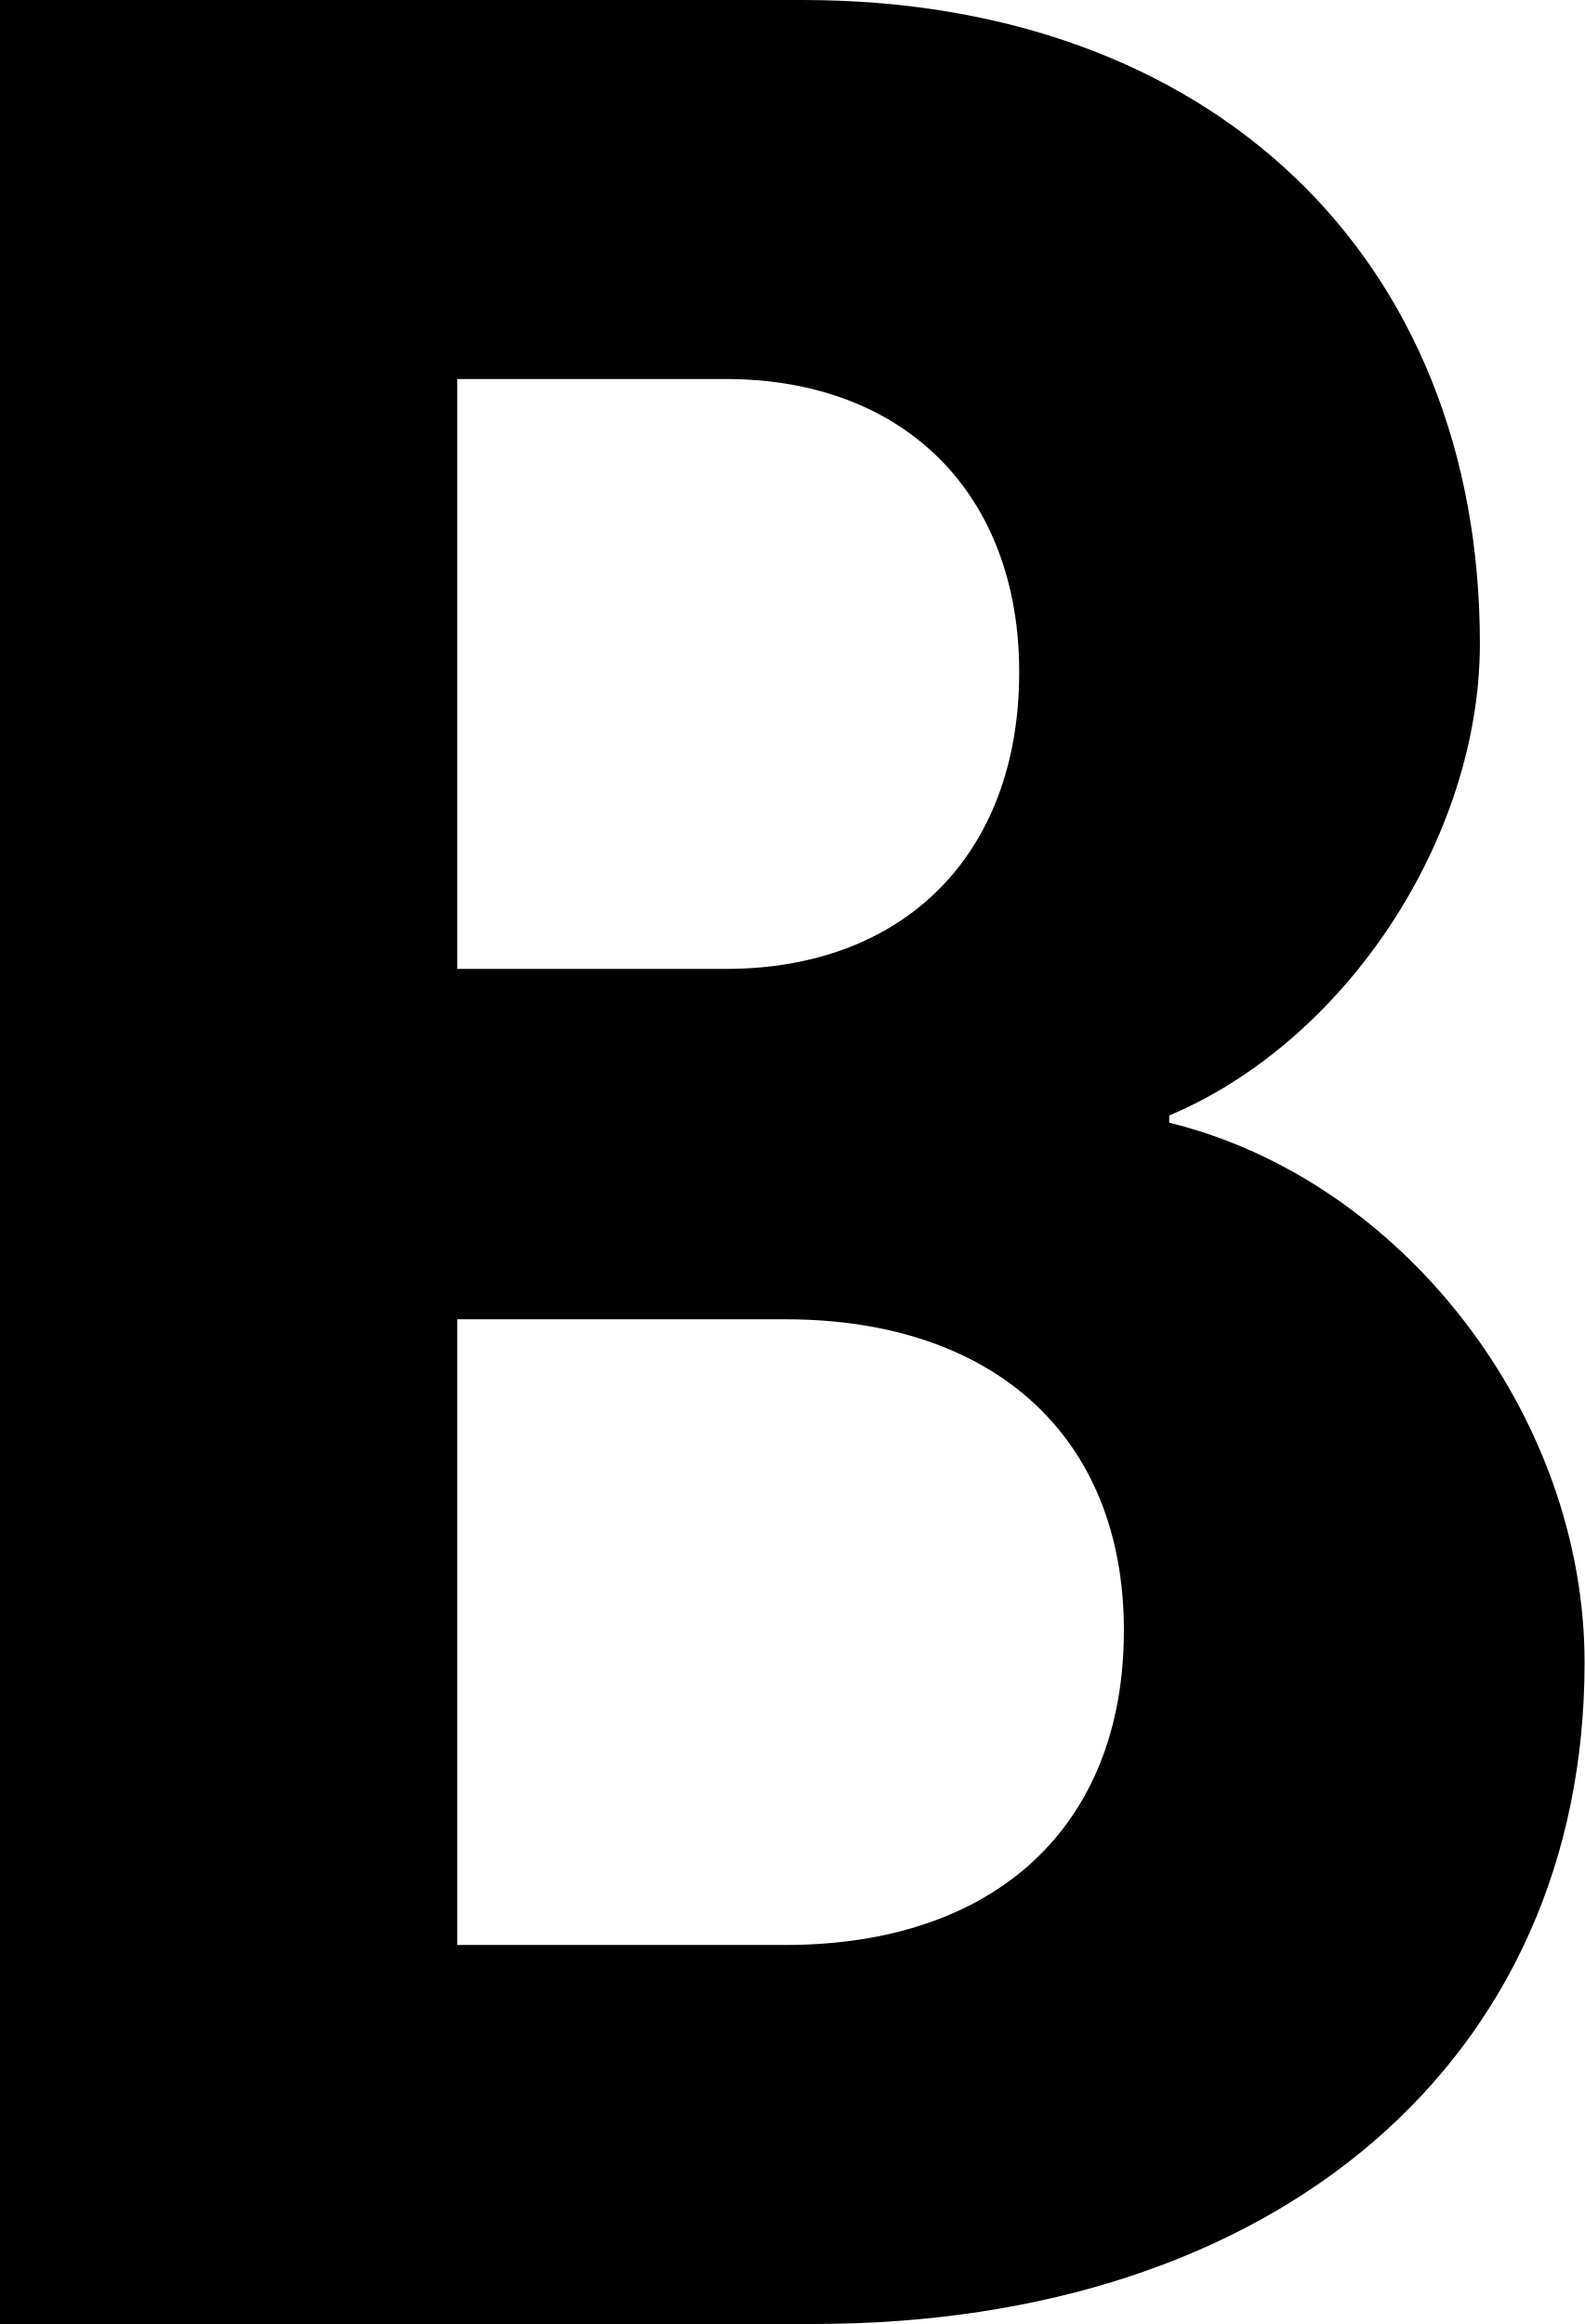
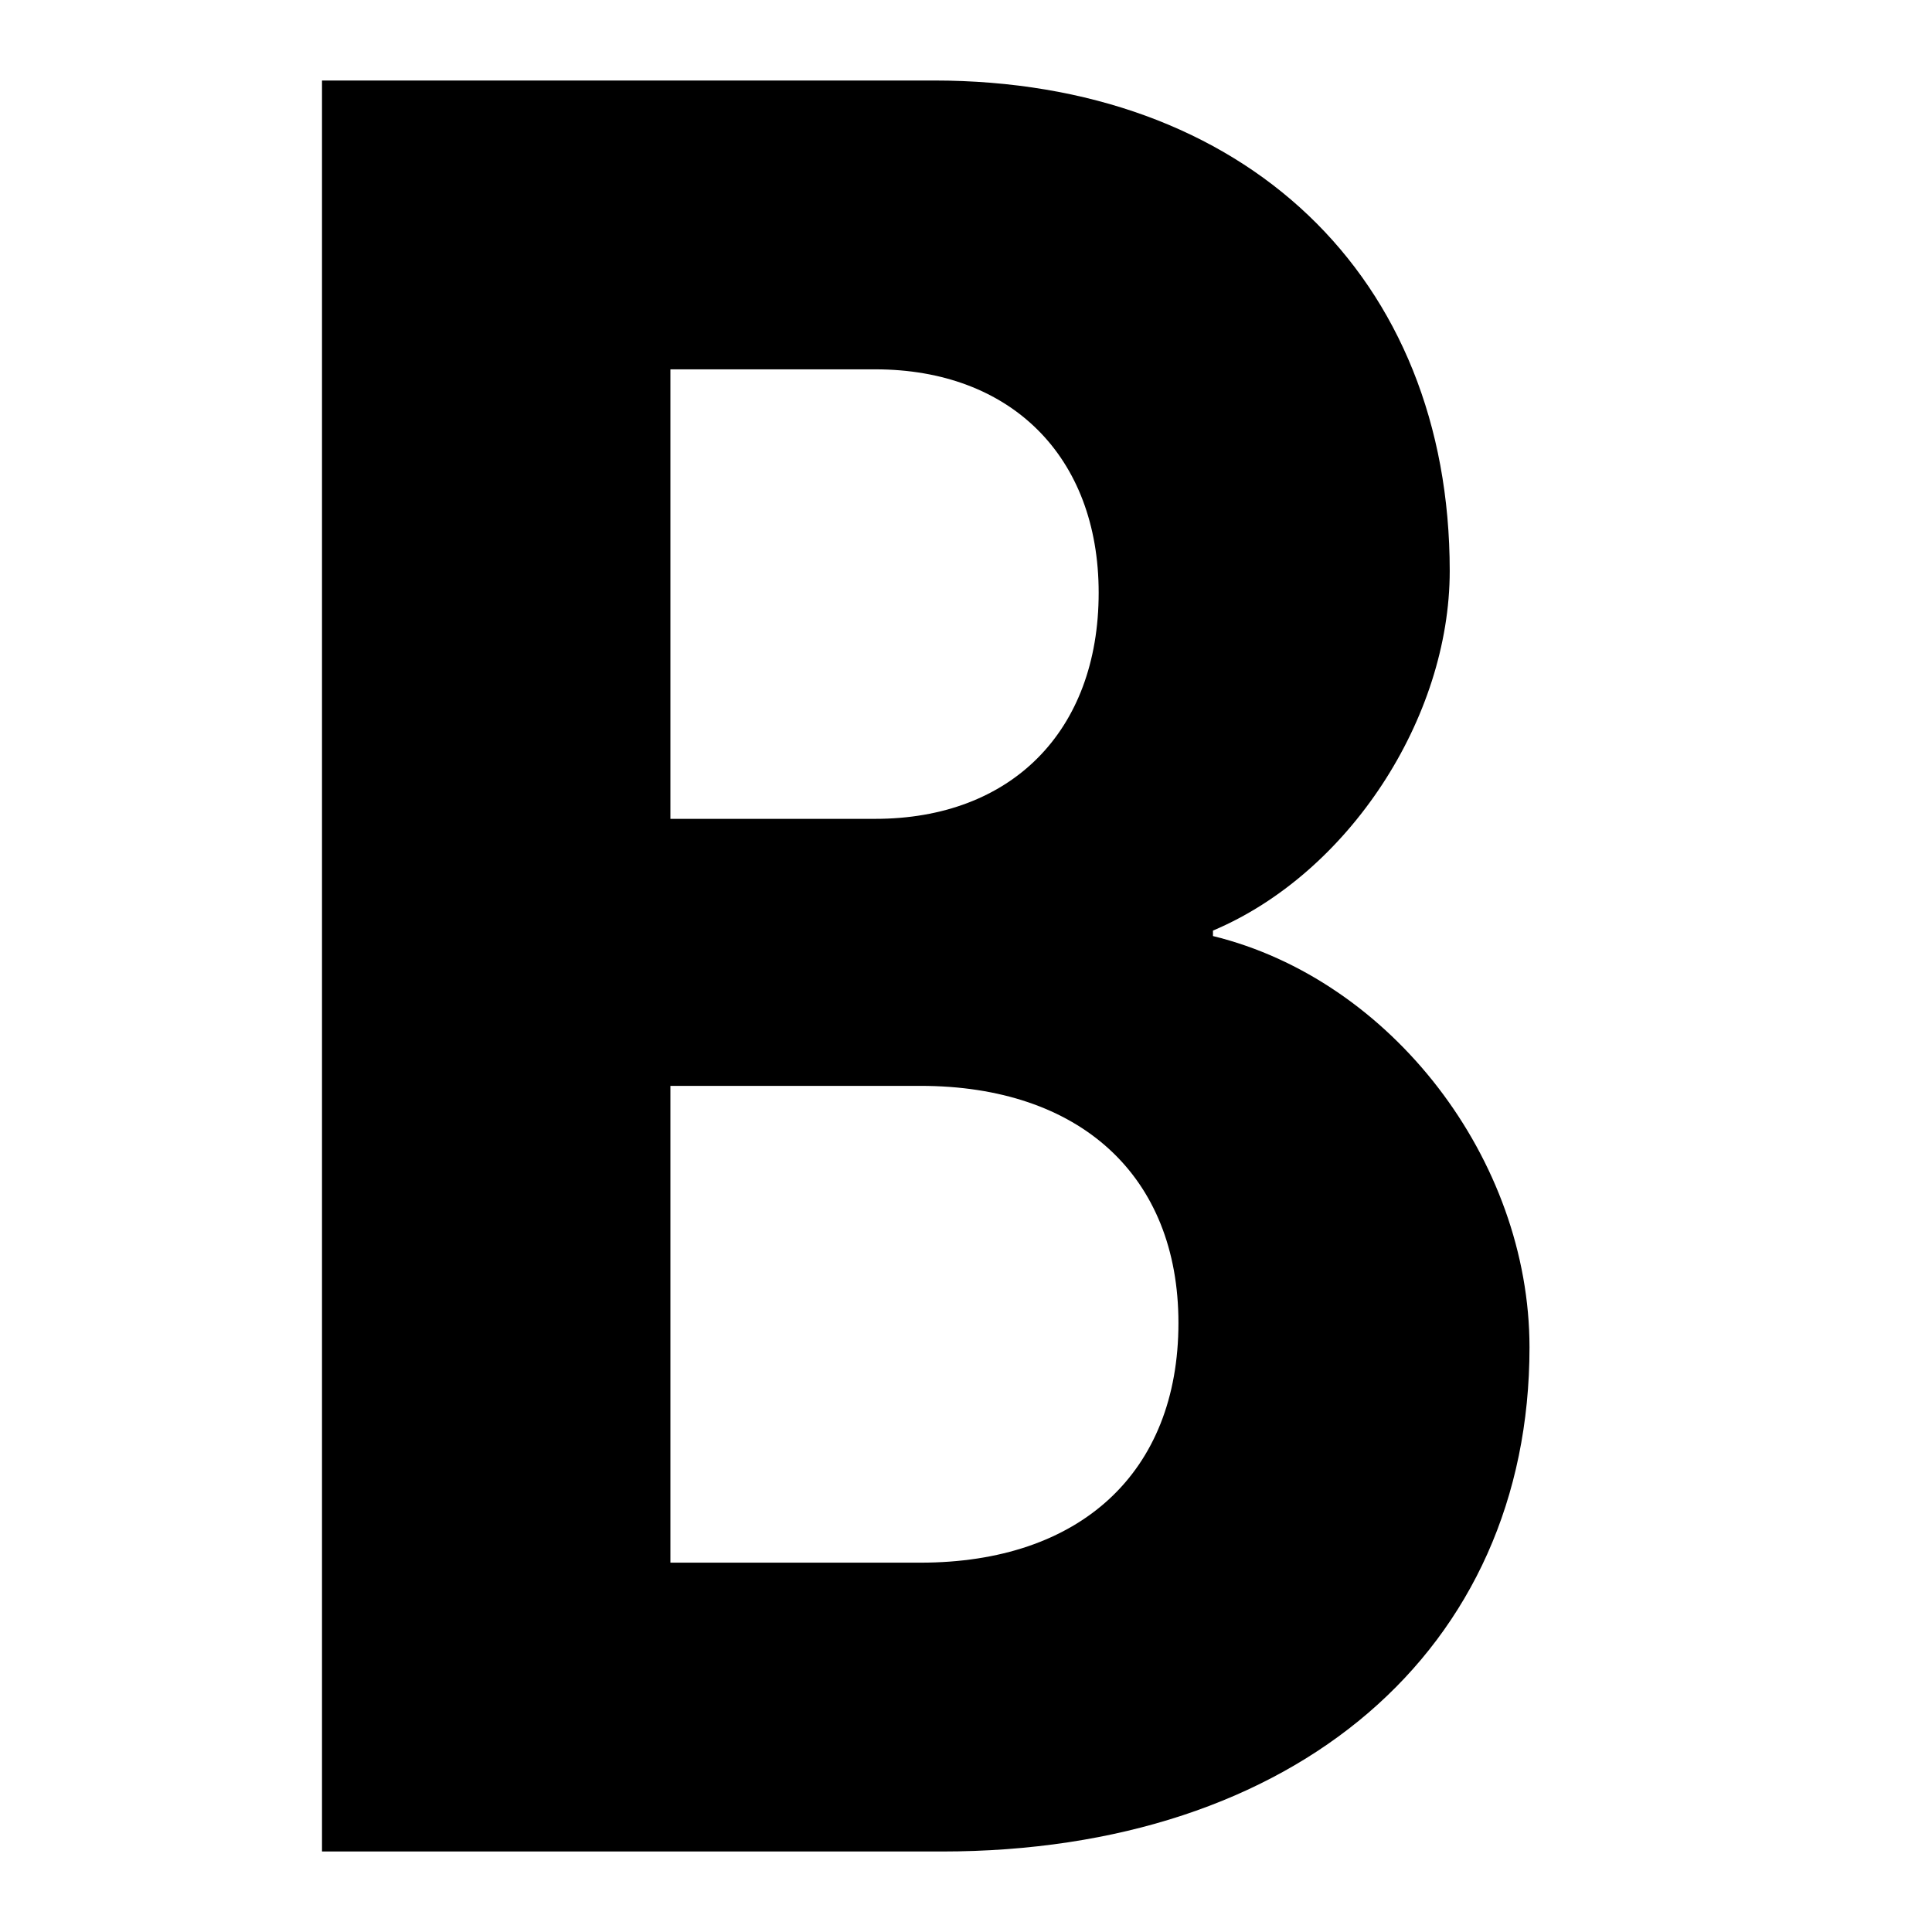
- <svg xmlns="http://www.w3.org/2000/svg" viewBox="0 0 15 22">
-   <path d="M0 22V0H7.599C11.465 0 14.009 2.437 14.009 6.092C14.009 7.92 12.753 9.849 11.068 10.56V10.628C13.282 11.169 15 13.403 15 15.739C15 19.495 12.092 22 7.698 22H0ZM4.328 9.172H6.872C8.557 9.172 9.648 8.089 9.648 6.363C9.648 4.671 8.557 3.588 6.872 3.588H4.328V9.172ZM4.328 18.412H7.434C9.416 18.412 10.639 17.295 10.639 15.434C10.639 13.606 9.416 12.489 7.434 12.489H4.328V18.412Z" />
+ <svg xmlns="http://www.w3.org/2000/svg" viewBox="0 0 24 24">
+   <path d="M4 23V1H11.599C15.465 1 18.009 3.437 18.009 7.092C18.009 8.92 16.753 10.849 15.068 11.56V11.628C17.282 12.169 19 14.403 19 16.738C19 20.495 16.093 23 11.698 23H4ZM8.328 10.172H10.872C12.557 10.172 13.648 9.089 13.648 7.363C13.648 5.671 12.557 4.588 10.872 4.588H8.328V10.172ZM8.328 19.412H11.434C13.416 19.412 14.639 18.295 14.639 16.434C14.639 14.606 13.416 13.489 11.434 13.489H8.328V19.412Z" />
</svg>
